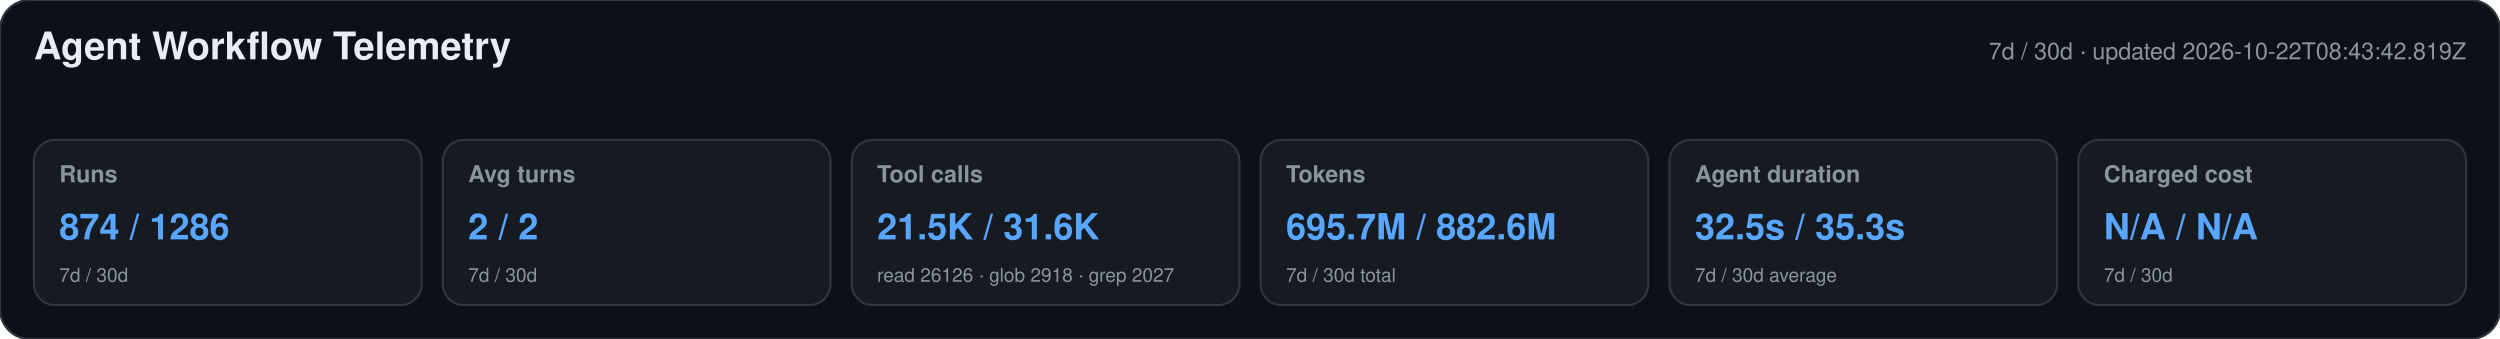
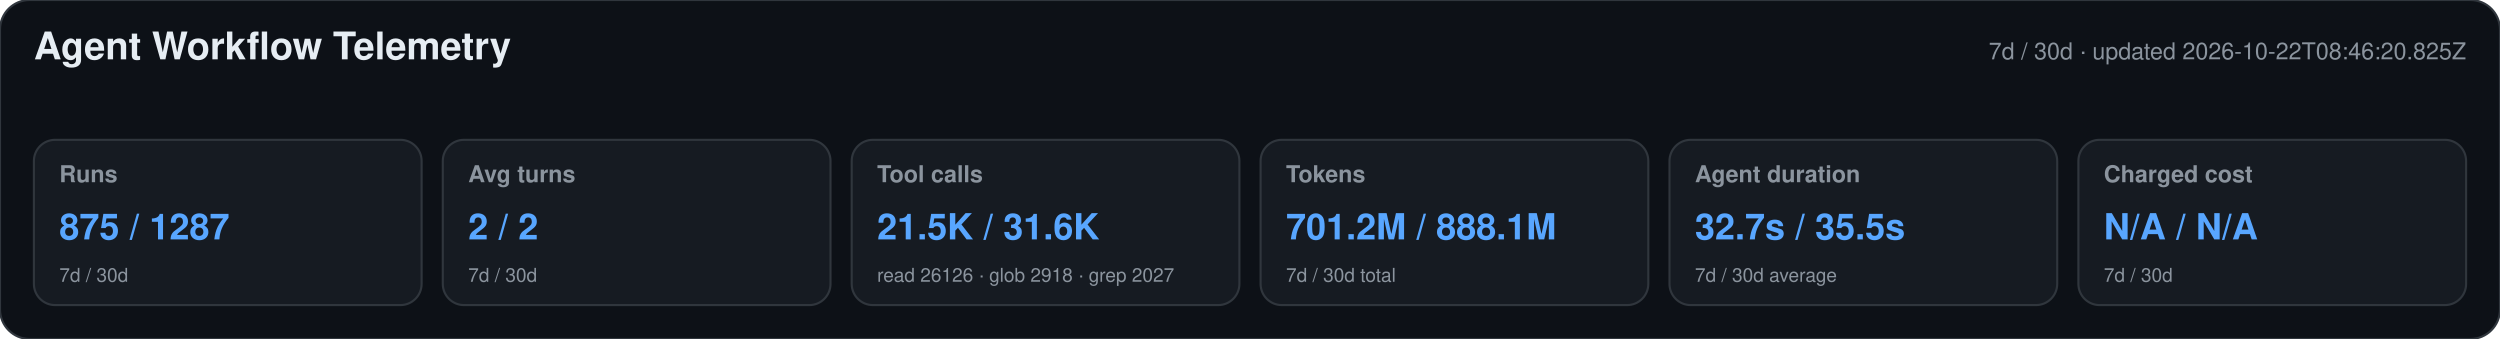
<svg xmlns="http://www.w3.org/2000/svg" width="1180" height="160" viewBox="0 0 1180 160" role="img" aria-labelledby="title desc">
  <style>text{font-family:-apple-system,BlinkMacSystemFont,"Segoe UI",Helvetica,Arial,sans-serif}.heading{font-size:18px;font-weight:650;fill:#e6edf3}.meta,.label,.secondary{fill:#8b949e}.meta,.label{font-size:11px}.label{font-weight:600}.primary{font-size:17px;font-weight:700;fill:#58a6ff}.secondary{font-size:9px}</style>
  <rect width="1180" height="160" rx="14" fill="#0d1117" stroke="#30363d" />
  <text x="16" y="28" class="heading">Agent Workflow Telemetry</text>
-   <text x="1164" y="28" text-anchor="end" class="meta">7d / 30d · updated 2026-10-22T08:43:42.819Z</text>
+   <text x="1164" y="28" text-anchor="end" class="meta">7d / 30d · updated 2026-10-22T08:46:20.825Z</text>
  <g>
    <rect x="16" y="66" width="183" height="78" rx="10" fill="#161b22" stroke="#30363d" />
    <text x="28" y="86" class="label">Runs</text>
-     <text x="28" y="113" class="primary">874 / 1286</text>
+     <text x="28" y="113" class="primary">875 / 1287</text>
    <text x="28" y="133" class="secondary">7d / 30d</text>
  </g>
  <g>
    <rect x="209" y="66" width="183" height="78" rx="10" fill="#161b22" stroke="#30363d" />
    <text x="221" y="86" class="label">Avg turns</text>
    <text x="221" y="113" class="primary">2 / 2</text>
    <text x="221" y="133" class="secondary">7d / 30d</text>
  </g>
  <g>
    <rect x="402" y="66" width="183" height="78" rx="10" fill="#161b22" stroke="#30363d" />
    <text x="414" y="86" class="label">Tool calls</text>
    <text x="414" y="113" class="primary">21.5K / 31.6K</text>
    <text x="414" y="133" class="secondary">read 26126 · glob 2918 · grep 2027</text>
  </g>
  <g>
    <rect x="595" y="66" width="183" height="78" rx="10" fill="#161b22" stroke="#30363d" />
    <text x="607" y="86" class="label">Tokens</text>
-     <text x="607" y="113" class="primary">695.7M / 882.6M</text>
+     <text x="607" y="113" class="primary">701.2M / 888.1M</text>
    <text x="607" y="133" class="secondary">7d / 30d total</text>
  </g>
  <g>
    <rect x="788" y="66" width="183" height="78" rx="10" fill="#161b22" stroke="#30363d" />
    <text x="800" y="86" class="label">Agent duration</text>
-     <text x="800" y="113" class="primary">32.5s / 35.3s</text>
+     <text x="800" y="113" class="primary">32.7s / 35.5s</text>
    <text x="800" y="133" class="secondary">7d / 30d average</text>
  </g>
  <g>
    <rect x="981" y="66" width="183" height="78" rx="10" fill="#161b22" stroke="#30363d" />
    <text x="993" y="86" class="label">Charged cost</text>
    <text x="993" y="113" class="primary">N/A / N/A</text>
    <text x="993" y="133" class="secondary">7d / 30d</text>
  </g>
</svg>
